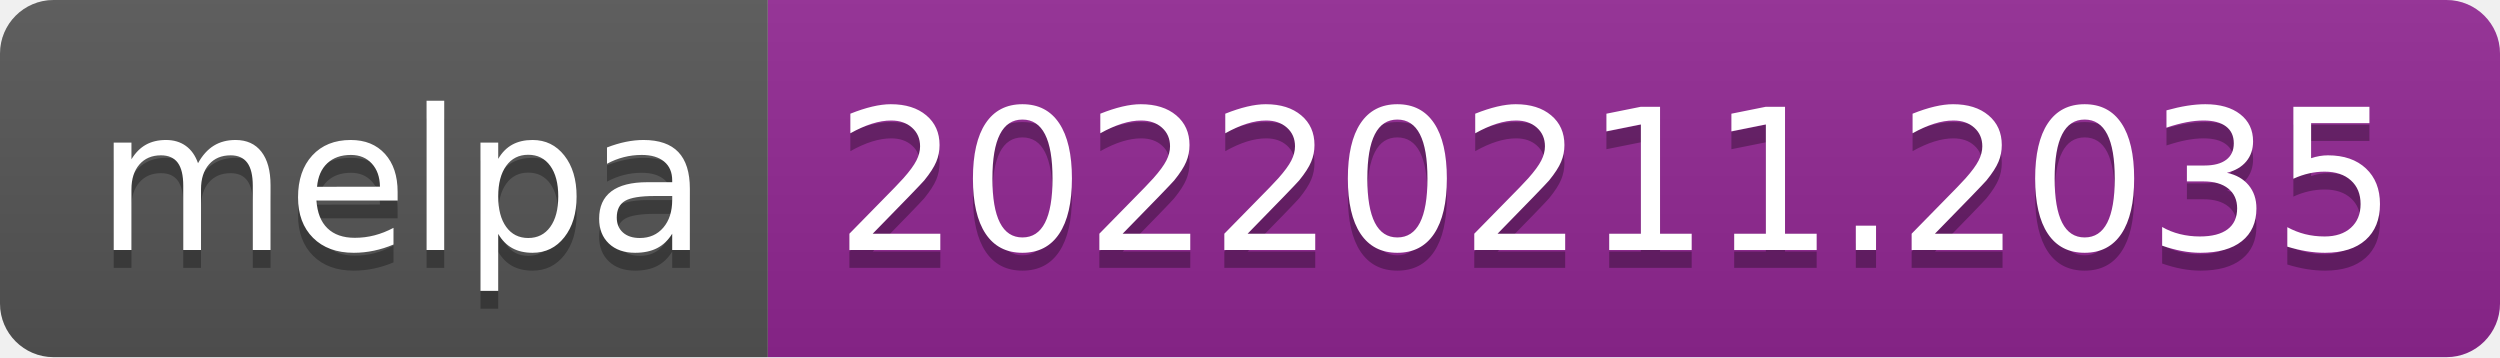
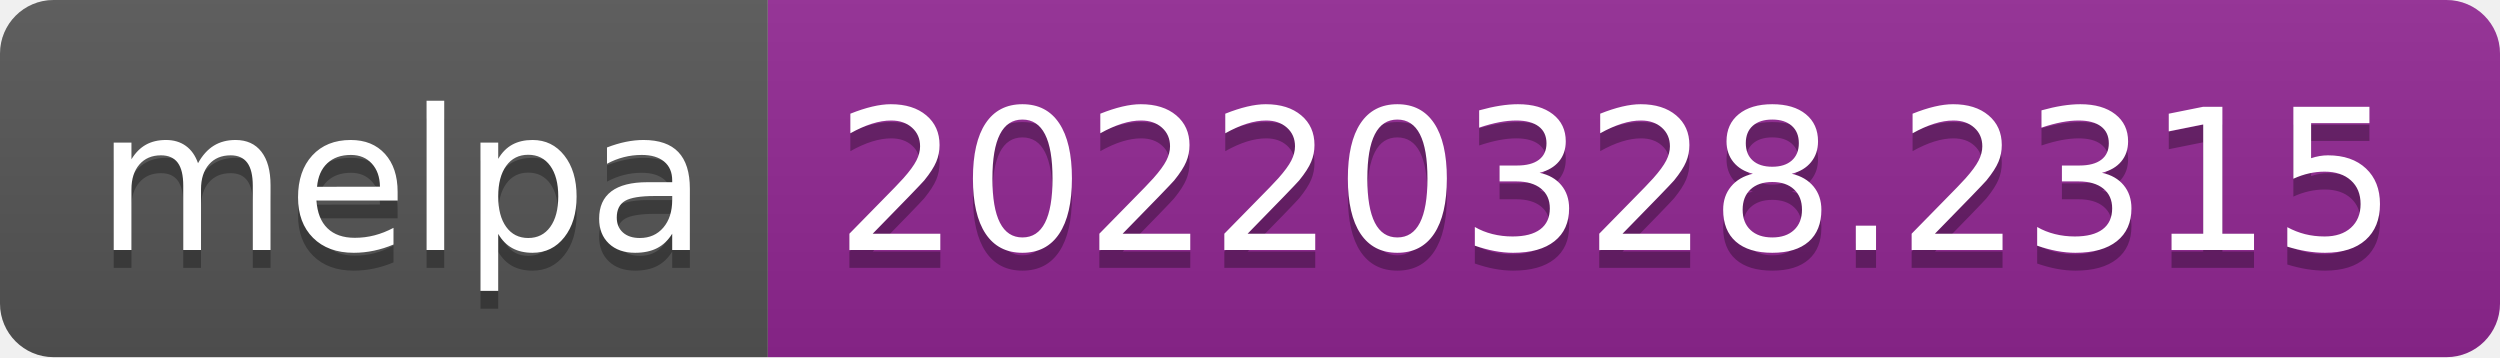
- <svg xmlns="http://www.w3.org/2000/svg" width="140" height="20" role="img" aria-label="melpa: 20220211.2035">
+ <svg xmlns="http://www.w3.org/2000/svg" width="140" height="20" role="img" aria-label="melpa: 20220328.2315">
  <linearGradient id="s" x2="0" y2="100%">
    <stop offset="0" stop-color="#bbb" stop-opacity=".1" />
    <stop offset="1" stop-opacity=".1" />
  </linearGradient>
  <clipPath id="r">
    <rect width="140" height="20" rx="3" fill="#fff" />
  </clipPath>
  <g clip-path="url(#r)">
    <rect width="43" height="20" fill="#555" />
    <rect x="43" width="97" height="20" fill="#922793" />
    <rect width="140" height="20" fill="url(#s)" />
  </g>
  <g fill="#fff" text-anchor="middle" font-family="Verdana,Geneva,DejaVu Sans,sans-serif" text-rendering="geometricPrecision" font-size="110">
    <text aria-hidden="true" x="225" y="150" fill="#010101" fill-opacity=".3" transform="scale(.1)" textLength="330">melpa</text>
    <text x="225" y="140" transform="scale(.1)" fill="#fff" textLength="330">melpa</text>
-     <text aria-hidden="true" x="905" y="150" fill="#010101" fill-opacity=".3" transform="scale(.1)" textLength="870">20220211.2035</text>
-     <text x="905" y="140" transform="scale(.1)" fill="#fff" textLength="870">20220211.2035</text>
+     <text aria-hidden="true" x="905" y="150" fill="#010101" fill-opacity=".3" transform="scale(.1)" textLength="870">20220328.2315</text>
+     <text x="905" y="140" transform="scale(.1)" fill="#fff" textLength="870">20220328.2315</text>
  </g>
</svg>
